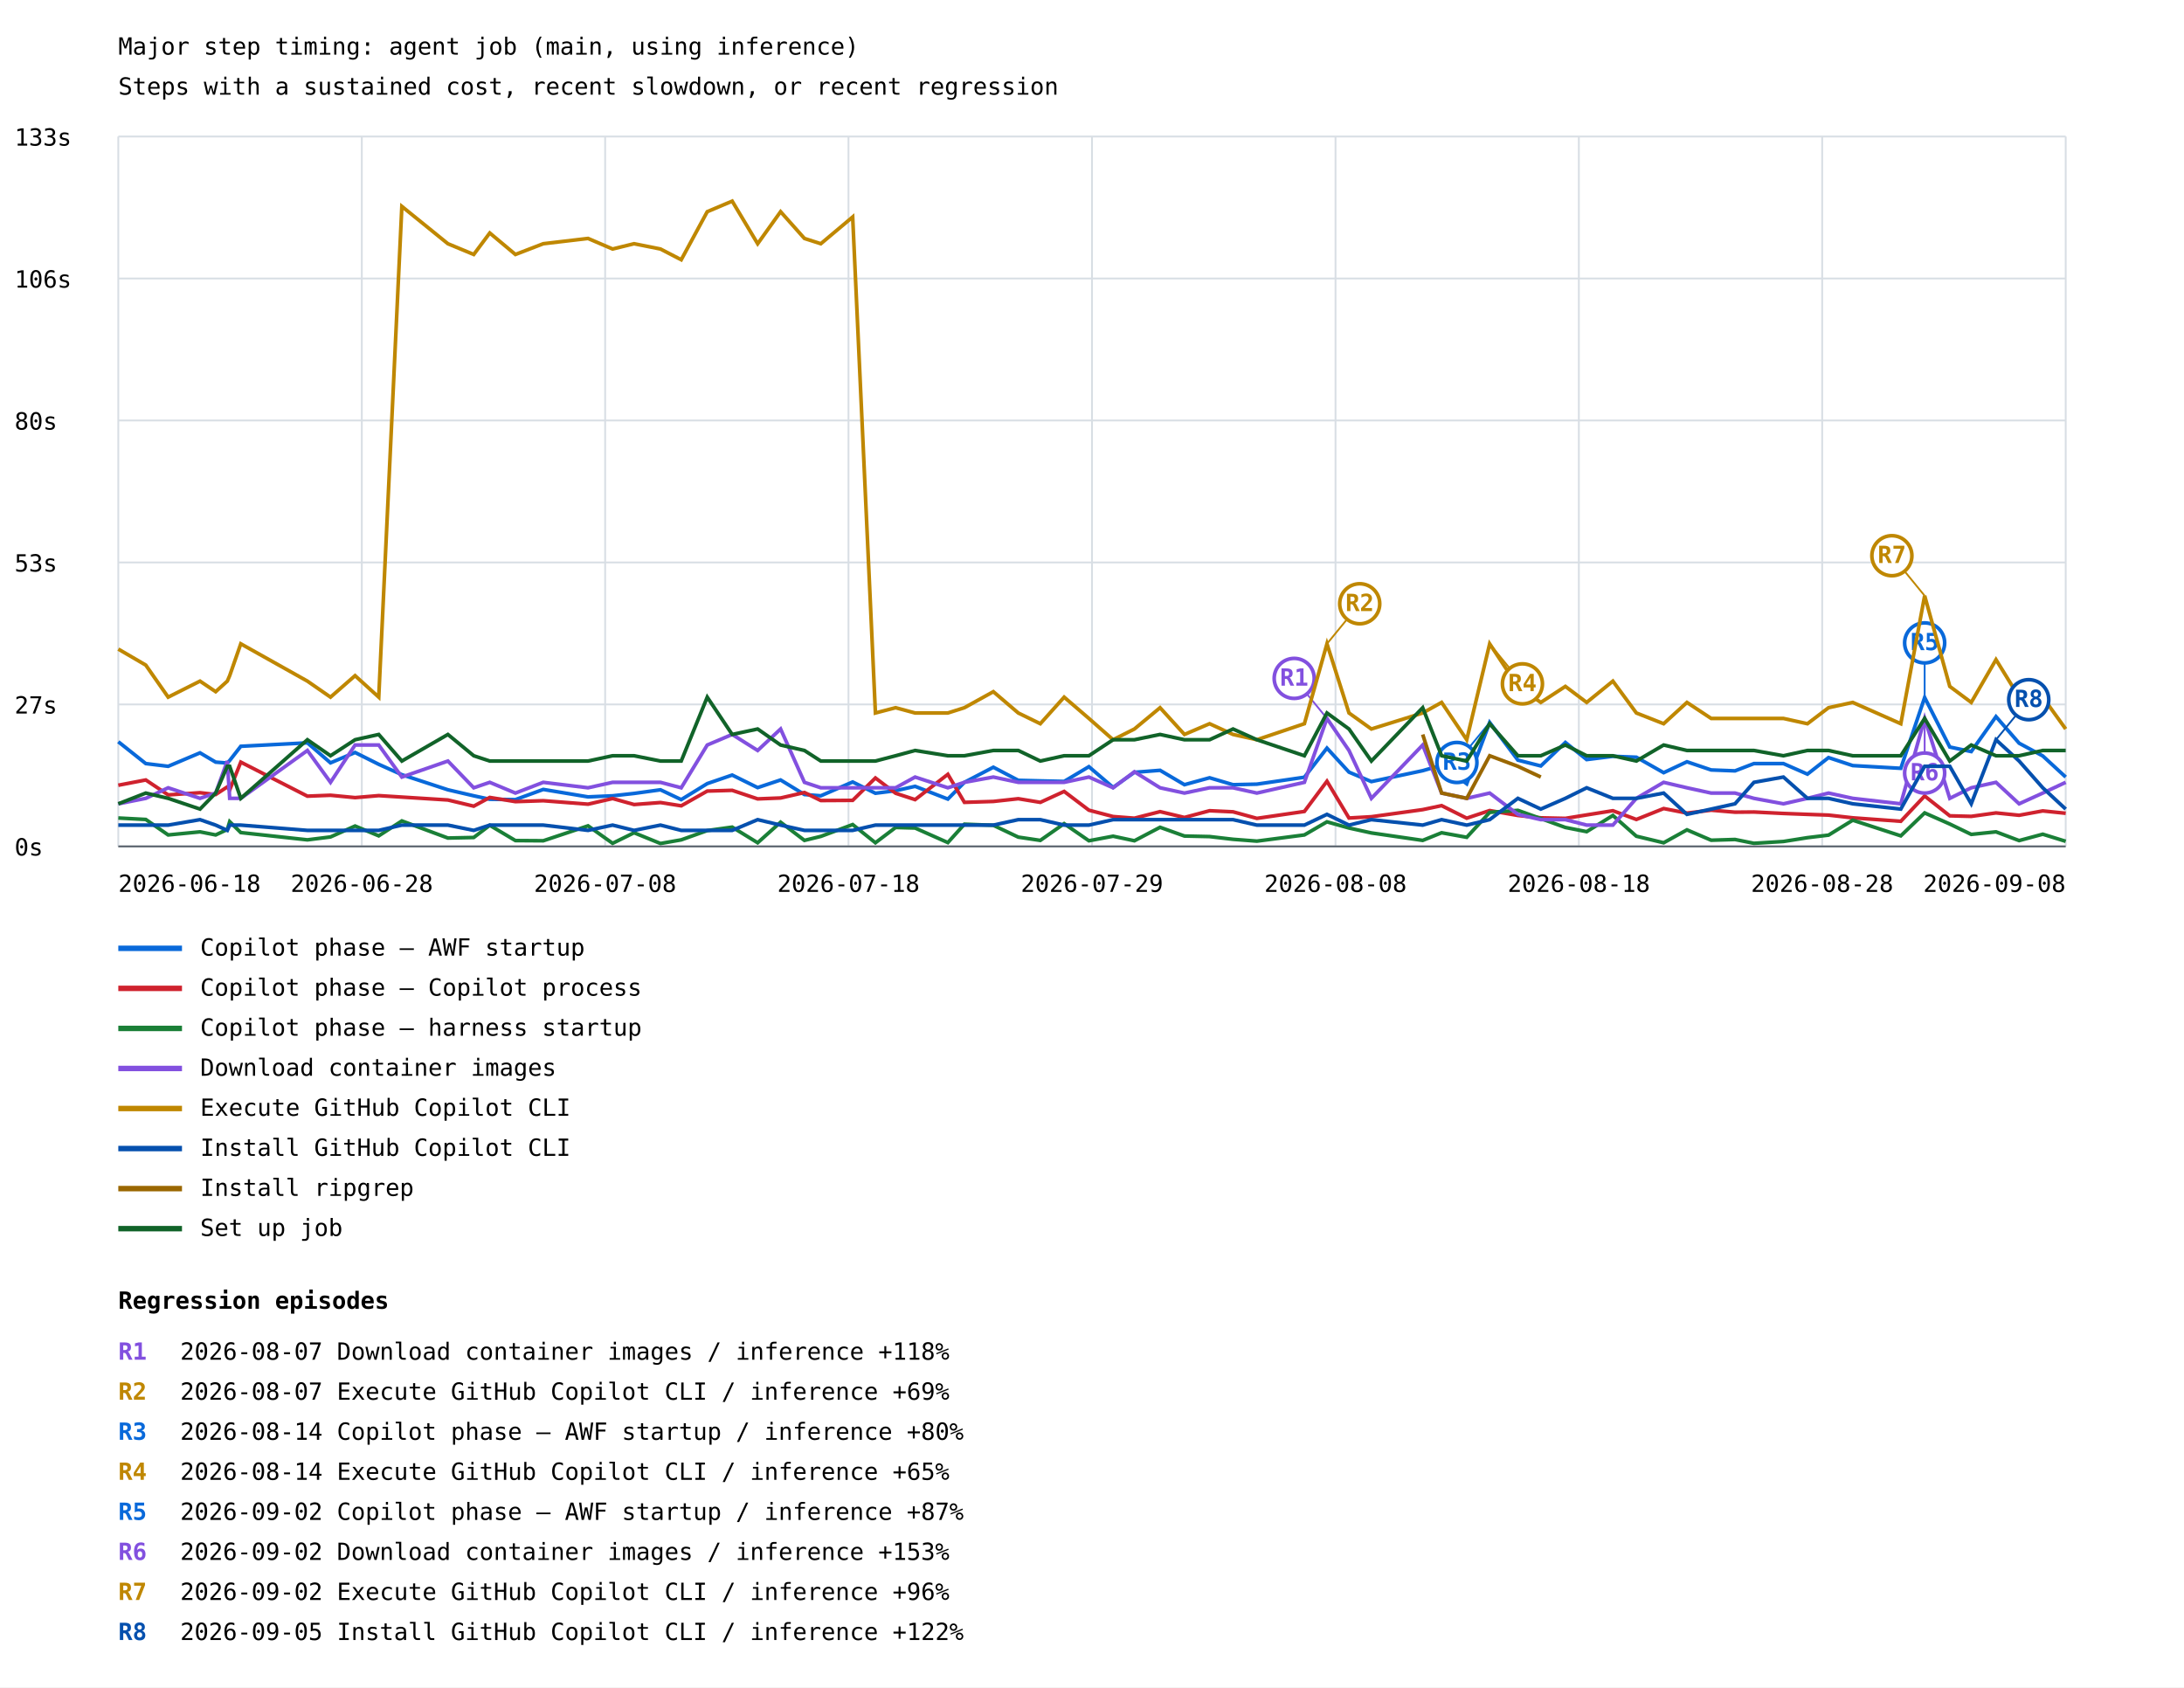
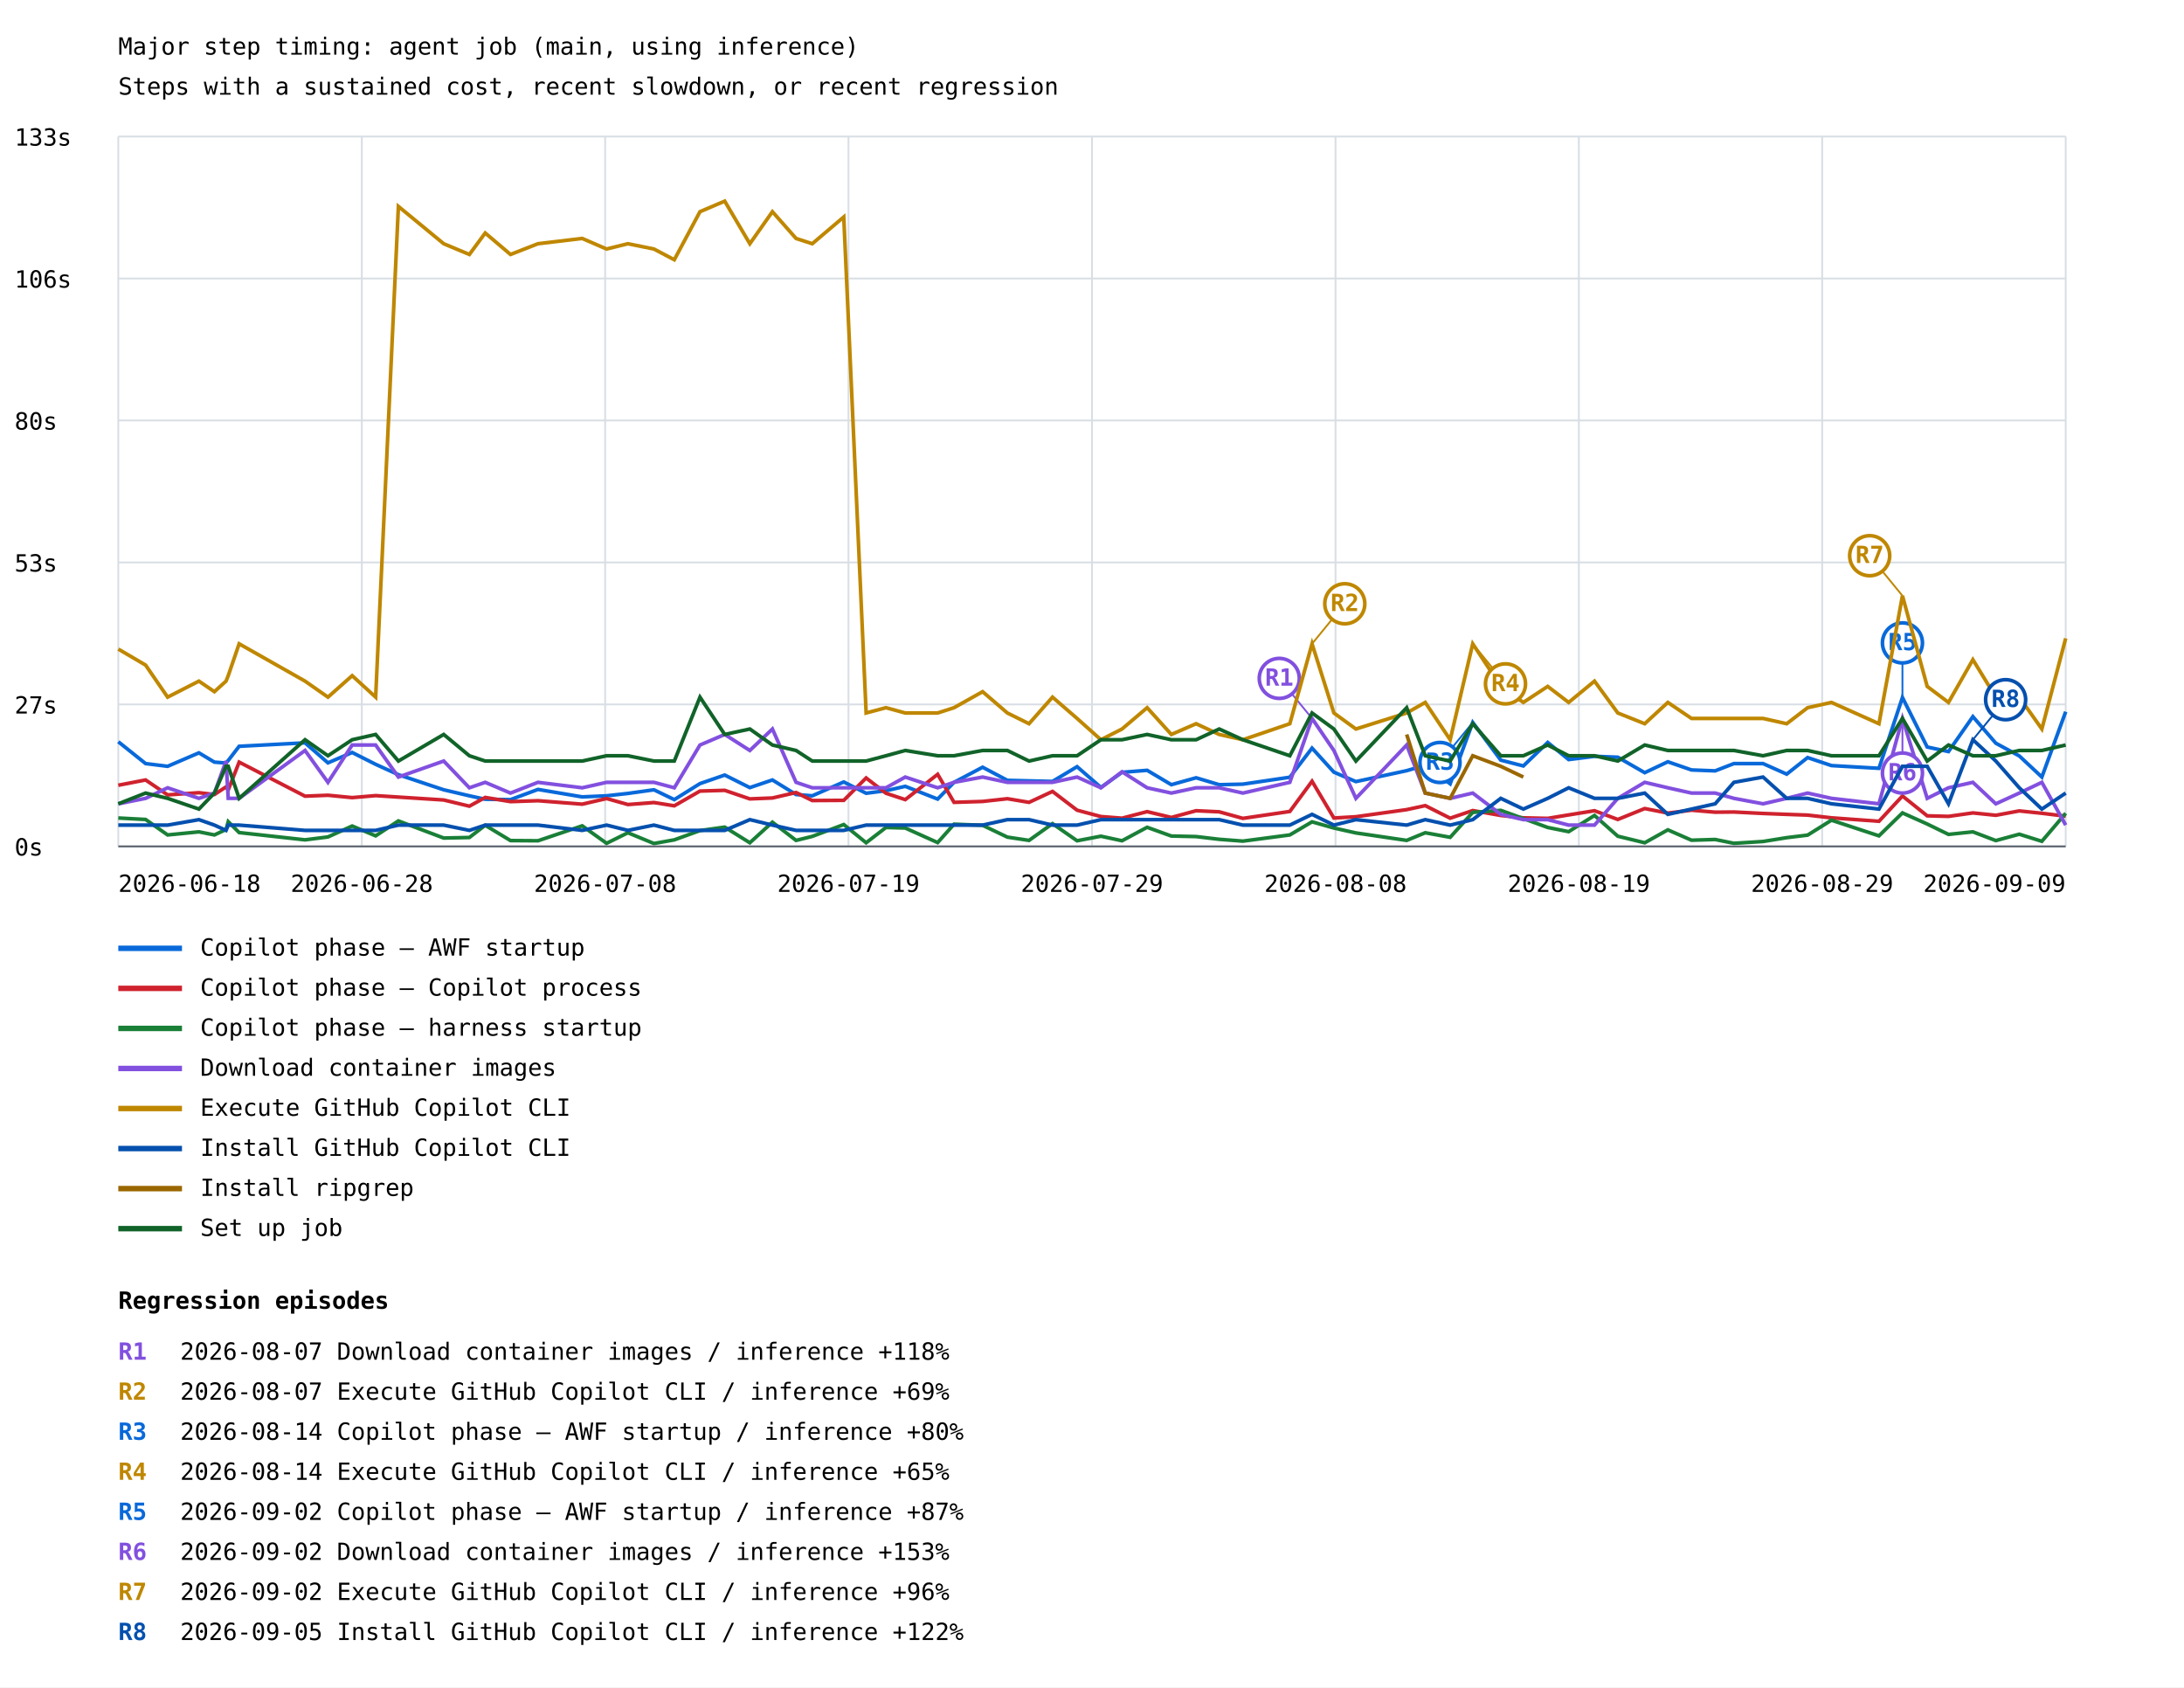
<svg xmlns="http://www.w3.org/2000/svg" width="1200" height="927" viewBox="0 0 1200 927">
  <rect width="100%" height="100%" fill="white" />
  <style>text{font-family:ui-monospace,monospace;font-size:13px}.axis{stroke:#57606a;stroke-width:1}.grid{stroke:#d8dee4;stroke-width:1}</style>
  <text x="65" y="30" font-size="20">Major step timing: agent job (main, using inference)</text>
  <text x="65" y="52">Steps with a sustained cost, recent slowdown, or recent regression</text>
  <line class="grid" x1="65" y1="465.0" x2="1135" y2="465.0" />
  <text x="8" y="470.0">0s</text>
  <line class="grid" x1="65" y1="387.0" x2="1135" y2="387.0" />
  <text x="8" y="392.0">27s</text>
  <line class="grid" x1="65" y1="309.0" x2="1135" y2="309.0" />
  <text x="8" y="314.0">53s</text>
  <line class="grid" x1="65" y1="231.0" x2="1135" y2="231.0" />
  <text x="8" y="236.0">80s</text>
  <line class="grid" x1="65" y1="153.0" x2="1135" y2="153.0" />
  <text x="8" y="158.0">106s</text>
  <line class="grid" x1="65" y1="75.0" x2="1135" y2="75.0" />
  <text x="8" y="80.0">133s</text>
  <line class="grid" x1="65.0" y1="75" x2="65.0" y2="465" />
  <line class="grid" x1="198.8" y1="75" x2="198.8" y2="465" />
  <line class="grid" x1="332.5" y1="75" x2="332.5" y2="465" />
  <line class="grid" x1="466.2" y1="75" x2="466.2" y2="465" />
  <line class="grid" x1="600.0" y1="75" x2="600.0" y2="465" />
  <line class="grid" x1="733.8" y1="75" x2="733.8" y2="465" />
  <line class="grid" x1="867.5" y1="75" x2="867.5" y2="465" />
  <line class="grid" x1="1001.2" y1="75" x2="1001.2" y2="465" />
  <line class="grid" x1="1135.0" y1="75" x2="1135.0" y2="465" />
-   <polyline points="65.0,407.5 80.1,419.5 92.4,421.0 109.9,413.6 118.5,418.7 124.9,419.2 126.2,417.8 132.3,410.0 168.9,408.1 181.6,419.1 195.1,413.4 208.1,419.9 220.8,425.6 246.1,433.9 260.3,437.2 269.1,439.1 283.2,439.3 298.5,433.7 323.1,437.8 336.6,437.2 348.4,435.9 362.9,433.9 374.3,439.3 388.6,430.5 402.3,425.8 416.3,432.7 428.9,428.5 442.0,436.5 451.0,437.2 468.5,429.6 481.0,435.8 492.1,434.4 502.8,432.0 520.8,439.0 529.9,429.8 545.8,421.5 559.5,428.7 571.6,429.0 584.7,429.3 598.3,421.2 611.6,432.6 623.3,424.3 637.4,423.2 650.8,431.1 664.6,427.3 677.5,431.1 690.6,430.8 716.7,427.0 729.1,411.0 741.2,424.2 753.5,429.4 781.7,423.4 792.1,420.4 805.9,430.6 818.5,396.9 834.0,417.6 846.6,420.8 860.1,407.9 871.8,417.3 886.2,415.5 899.1,416.0 914.1,424.5 926.9,418.5 940.2,423.0 953.3,423.5 963.7,419.5 979.9,419.5 993.1,425.3 1004.7,416.2 1018.0,420.6 1044.4,422.1 1057.5,383.2 1071.3,410.4 1083.1,412.9 1096.7,393.7 1109.4,408.3 1122.4,415.3 1135.0,426.9" fill="none" stroke="#0969da" stroke-width="2" />
-   <line x1="818.5" y1="396.9" x2="800.5" y2="418.9" stroke="#0969da" stroke-width="1" />
-   <circle cx="800.5" cy="418.9" r="11" fill="white" stroke="#0969da" stroke-width="2" />
-   <text x="800.5" y="422.9" fill="#0969da" font-size="10" font-weight="bold" text-anchor="middle">R3</text>
-   <line x1="1057.5" y1="383.2" x2="1057.5" y2="353.2" stroke="#0969da" stroke-width="1" />
-   <circle cx="1057.5" cy="353.2" r="11" fill="white" stroke="#0969da" stroke-width="2" />
-   <text x="1057.5" y="357.2" fill="#0969da" font-size="10" font-weight="bold" text-anchor="middle">R5</text>
+   <polyline points="65.0,407.5 80.0,419.5 92.1,421.0 109.3,413.6 117.8,418.7 124.2,419.2 125.4,417.8 131.4,410.0 167.6,408.1 180.2,419.1 193.5,413.4 206.4,419.9 218.9,425.6 243.8,433.9 257.9,437.2 266.6,439.1 280.5,439.3 295.6,433.7 319.9,437.8 333.3,437.2 345.0,435.9 359.3,433.9 370.5,439.3 384.6,430.5 398.2,425.8 412.0,432.7 424.4,428.5 437.4,436.5 446.3,437.2 463.6,429.6 475.9,435.8 486.8,434.4 497.4,432.0 515.2,439.0 524.2,429.8 539.9,421.5 553.5,428.7 565.4,429.0 578.3,429.3 591.8,421.2 604.9,432.6 616.5,424.3 630.3,423.2 643.6,431.1 657.2,427.3 669.9,431.1 682.9,430.8 708.7,427.0 720.9,411.0 732.9,424.2 745.0,429.4 772.9,423.4 783.1,420.4 796.8,430.6 809.2,396.9 824.6,417.6 837.0,420.8 850.4,407.9 861.9,417.3 876.1,415.5 888.9,416.0 903.7,424.5 916.4,418.5 929.4,423.0 942.4,423.5 952.7,419.5 968.7,419.5 981.7,425.3 993.2,416.2 1006.3,420.6 1032.4,422.1 1045.3,383.2 1058.9,410.4 1070.6,412.9 1084.0,393.7 1096.6,408.3 1109.5,415.3 1121.9,426.9 1135.0,391.0" fill="none" stroke="#0969da" stroke-width="2" />
+   <line x1="809.2" y1="396.9" x2="791.2" y2="418.9" stroke="#0969da" stroke-width="1" />
+   <circle cx="791.2" cy="418.9" r="11" fill="white" stroke="#0969da" stroke-width="2" />
+   <text x="791.2" y="422.9" fill="#0969da" font-size="10" font-weight="bold" text-anchor="middle">R3</text>
+   <line x1="1045.3" y1="383.2" x2="1045.3" y2="353.2" stroke="#0969da" stroke-width="1" />
+   <circle cx="1045.3" cy="353.2" r="11" fill="white" stroke="#0969da" stroke-width="2" />
+   <text x="1045.3" y="357.2" fill="#0969da" font-size="10" font-weight="bold" text-anchor="middle">R5</text>
  <line x1="65" y1="521" x2="100" y2="521" stroke="#0969da" stroke-width="3" />
  <text x="110" y="525">Copilot phase — AWF startup</text>
-   <polyline points="65.0,431.4 80.1,428.5 92.4,436.7 109.9,435.5 118.5,436.5 124.9,432.3 126.2,434.0 132.3,418.7 168.9,437.4 181.6,436.9 195.1,438.2 208.1,437.1 220.8,437.9 246.1,439.5 260.3,442.9 269.1,438.1 283.2,440.4 298.5,439.9 323.1,441.8 336.6,438.7 348.4,442.0 362.9,440.9 374.3,442.7 388.6,434.6 402.3,434.2 416.3,438.9 428.9,438.4 442.0,435.4 451.0,439.8 468.5,439.7 481.0,427.4 492.1,435.8 502.8,439.3 520.8,425.4 529.9,440.8 545.8,440.3 559.5,438.8 571.6,440.8 584.7,434.8 598.3,445.1 611.6,448.6 623.3,449.5 637.4,445.9 650.8,449.1 664.6,445.4 677.5,446.0 690.6,449.6 716.7,445.8 729.1,429.2 741.2,449.4 753.5,448.7 781.7,444.8 792.1,442.6 805.9,449.5 818.5,445.3 834.0,448.0 846.6,449.3 860.1,449.6 871.8,447.7 886.2,445.4 899.1,450.2 914.1,444.2 926.9,446.7 940.2,445.1 953.3,446.2 963.7,446.1 979.9,446.9 993.1,447.4 1004.7,447.8 1018.0,449.3 1044.4,451.2 1057.5,437.3 1071.3,448.2 1083.1,448.5 1096.7,446.6 1109.4,447.9 1122.4,445.5 1135.0,446.8" fill="none" stroke="#cf222e" stroke-width="2" />
+   <polyline points="65.0,431.4 80.0,428.5 92.1,436.7 109.3,435.5 117.8,436.5 124.2,432.3 125.4,434.0 131.4,418.7 167.6,437.4 180.2,436.9 193.5,438.2 206.4,437.1 218.9,437.9 243.8,439.5 257.9,442.9 266.6,438.1 280.5,440.4 295.6,439.9 319.9,441.8 333.3,438.7 345.0,442.0 359.3,440.9 370.5,442.7 384.6,434.6 398.2,434.2 412.0,438.9 424.4,438.4 437.4,435.4 446.3,439.8 463.6,439.7 475.9,427.4 486.8,435.8 497.4,439.3 515.2,425.4 524.2,440.8 539.9,440.3 553.5,438.8 565.4,440.8 578.3,434.8 591.8,445.1 604.9,448.6 616.5,449.5 630.3,445.9 643.6,449.1 657.2,445.4 669.9,446.0 682.9,449.6 708.7,445.8 720.9,429.2 732.9,449.4 745.0,448.7 772.9,444.8 783.1,442.6 796.8,449.5 809.2,445.3 824.6,448.0 837.0,449.3 850.4,449.6 861.9,447.7 876.1,445.4 888.9,450.2 903.7,444.2 916.4,446.7 929.4,445.1 942.4,446.2 952.7,446.1 968.7,446.9 981.7,447.4 993.2,447.8 1006.3,449.3 1032.4,451.2 1045.3,437.3 1058.9,448.2 1070.6,448.5 1084.0,446.6 1096.6,447.9 1109.5,445.5 1121.9,446.8 1135.0,448.4" fill="none" stroke="#cf222e" stroke-width="2" />
  <line x1="65" y1="543" x2="100" y2="543" stroke="#cf222e" stroke-width="3" />
  <text x="110" y="547">Copilot phase — Copilot process</text>
-   <polyline points="65.0,449.4 80.1,450.2 92.4,458.7 109.9,457.0 118.5,458.7 124.9,455.7 126.2,451.4 132.3,457.4 168.9,461.4 181.6,459.8 195.1,453.8 208.1,459.2 220.8,451.0 246.1,460.4 260.3,460.1 269.1,453.4 283.2,461.8 298.5,461.9 323.1,453.7 336.6,463.3 348.4,457.5 362.9,463.4 374.3,461.4 388.6,456.3 402.3,454.4 416.3,463.0 428.9,451.7 442.0,461.7 451.0,459.5 468.5,453.0 481.0,463.0 492.1,454.6 502.8,454.9 520.8,462.9 529.9,452.8 545.8,453.4 559.5,459.9 571.6,461.7 584.7,452.5 598.3,461.9 611.6,459.4 623.3,461.9 637.4,454.5 650.8,459.3 664.6,459.6 677.5,461.1 690.6,462.1 716.7,458.7 729.1,451.5 741.2,454.9 753.5,457.6 781.7,461.7 792.1,457.5 805.9,460.0 818.5,446.3 834.0,445.2 846.6,449.7 860.1,454.6 871.8,456.9 886.2,448.0 899.1,459.4 914.1,463.0 926.9,455.9 940.2,461.6 953.3,461.2 963.7,463.3 979.9,462.3 993.1,460.2 1004.7,458.8 1018.0,450.6 1044.4,459.2 1057.5,446.6 1071.3,452.7 1083.1,458.4 1096.7,457.0 1109.4,461.8 1122.4,458.3 1135.0,462.2" fill="none" stroke="#1a7f37" stroke-width="2" />
+   <polyline points="65.0,449.4 80.0,450.2 92.1,458.7 109.3,457.0 117.8,458.7 124.2,455.7 125.4,451.4 131.4,457.4 167.6,461.4 180.2,459.8 193.5,453.8 206.4,459.2 218.9,451.0 243.8,460.4 257.9,460.1 266.6,453.4 280.5,461.8 295.6,461.9 319.9,453.7 333.3,463.3 345.0,457.5 359.3,463.4 370.5,461.4 384.6,456.3 398.2,454.4 412.0,463.0 424.4,451.7 437.4,461.7 446.3,459.5 463.6,453.0 475.9,463.0 486.8,454.6 497.4,454.9 515.2,462.9 524.2,452.8 539.9,453.4 553.5,459.9 565.4,461.7 578.3,452.5 591.8,461.9 604.9,459.4 616.5,461.9 630.3,454.5 643.6,459.3 657.2,459.6 669.9,461.1 682.9,462.1 708.7,458.7 720.9,451.5 732.9,454.9 745.0,457.6 772.9,461.7 783.1,457.5 796.8,460.0 809.2,446.3 824.6,445.2 837.0,449.7 850.4,454.6 861.9,456.9 876.1,448.0 888.9,459.4 903.7,463.0 916.4,455.9 929.4,461.6 942.4,461.2 952.7,463.3 968.7,462.3 981.7,460.2 993.2,458.8 1006.3,450.6 1032.4,459.2 1045.3,446.6 1058.9,452.7 1070.6,458.4 1084.0,457.0 1096.6,461.8 1109.5,458.3 1121.9,462.2 1135.0,446.8" fill="none" stroke="#1a7f37" stroke-width="2" />
  <line x1="65" y1="565" x2="100" y2="565" stroke="#1a7f37" stroke-width="3" />
  <text x="110" y="569">Copilot phase — harness startup</text>
-   <polyline points="65.0,441.6 80.1,438.6 92.4,432.8 109.9,438.6 118.5,435.7 124.9,418.1 126.2,438.6 132.3,438.6 168.9,412.3 181.6,429.8 195.1,409.3 208.1,409.3 220.8,426.9 246.1,418.1 260.3,432.8 269.1,429.8 283.2,435.7 298.5,429.8 323.1,432.8 336.6,429.8 348.4,429.8 362.9,429.8 374.3,432.8 388.6,409.3 402.3,403.5 416.3,412.3 428.9,400.5 442.0,429.8 451.0,432.8 468.5,432.8 481.0,432.8 492.1,432.8 502.8,426.9 520.8,432.8 529.9,429.8 545.8,426.9 559.5,429.8 571.6,429.8 584.7,429.8 598.3,426.9 611.6,432.8 623.3,424.0 637.4,432.8 650.8,435.7 664.6,432.8 677.5,432.8 690.6,435.7 716.7,429.8 729.1,394.7 741.2,412.3 753.5,438.6 781.7,409.3 792.1,435.7 805.9,438.6 818.5,435.7 834.0,447.4 846.6,450.3 860.1,450.3 871.8,453.3 886.2,453.3 899.1,438.6 914.1,429.8 926.9,432.8 940.2,435.7 953.3,435.7 963.7,438.6 979.9,441.6 993.1,438.6 1004.7,435.7 1018.0,438.6 1044.4,441.6 1057.5,394.7 1071.3,438.6 1083.1,432.8 1096.7,429.8 1109.4,441.6 1122.4,435.7 1135.0,429.8" fill="none" stroke="#8250df" stroke-width="2" />
-   <line x1="729.1" y1="394.7" x2="711.1" y2="372.7" stroke="#8250df" stroke-width="1" />
-   <circle cx="711.1" cy="372.7" r="11" fill="white" stroke="#8250df" stroke-width="2" />
-   <text x="711.1" y="376.7" fill="#8250df" font-size="10" font-weight="bold" text-anchor="middle">R1</text>
-   <line x1="1057.5" y1="394.7" x2="1057.5" y2="424.7" stroke="#8250df" stroke-width="1" />
-   <circle cx="1057.5" cy="424.7" r="11" fill="white" stroke="#8250df" stroke-width="2" />
-   <text x="1057.5" y="428.7" fill="#8250df" font-size="10" font-weight="bold" text-anchor="middle">R6</text>
+   <polyline points="65.0,441.6 80.0,438.6 92.1,432.8 109.3,438.6 117.8,435.7 124.2,418.1 125.4,438.6 131.4,438.6 167.6,412.3 180.2,429.8 193.5,409.3 206.4,409.3 218.9,426.9 243.8,418.1 257.9,432.8 266.6,429.8 280.5,435.7 295.6,429.8 319.9,432.8 333.3,429.8 345.0,429.8 359.3,429.8 370.5,432.8 384.6,409.3 398.2,403.5 412.0,412.3 424.4,400.5 437.4,429.8 446.3,432.8 463.6,432.8 475.9,432.8 486.8,432.8 497.4,426.9 515.2,432.8 524.2,429.8 539.9,426.9 553.5,429.8 565.4,429.8 578.3,429.8 591.8,426.9 604.9,432.8 616.5,424.0 630.3,432.8 643.6,435.7 657.2,432.8 669.9,432.8 682.9,435.7 708.7,429.8 720.9,394.7 732.9,412.3 745.0,438.6 772.9,409.3 783.1,435.7 796.8,438.6 809.2,435.7 824.6,447.4 837.0,450.3 850.4,450.3 861.9,453.3 876.1,453.3 888.9,438.6 903.7,429.8 916.4,432.8 929.4,435.7 942.4,435.7 952.7,438.6 968.7,441.6 981.7,438.6 993.2,435.7 1006.3,438.6 1032.4,441.6 1045.3,394.7 1058.9,438.6 1070.6,432.8 1084.0,429.8 1096.6,441.6 1109.5,435.7 1121.9,429.8 1135.0,453.3" fill="none" stroke="#8250df" stroke-width="2" />
+   <line x1="720.9" y1="394.7" x2="702.9" y2="372.7" stroke="#8250df" stroke-width="1" />
+   <circle cx="702.9" cy="372.7" r="11" fill="white" stroke="#8250df" stroke-width="2" />
+   <text x="702.9" y="376.7" fill="#8250df" font-size="10" font-weight="bold" text-anchor="middle">R1</text>
+   <line x1="1045.3" y1="394.7" x2="1045.3" y2="424.7" stroke="#8250df" stroke-width="1" />
+   <circle cx="1045.3" cy="424.7" r="11" fill="white" stroke="#8250df" stroke-width="2" />
+   <text x="1045.3" y="428.7" fill="#8250df" font-size="10" font-weight="bold" text-anchor="middle">R6</text>
  <line x1="65" y1="587" x2="100" y2="587" stroke="#8250df" stroke-width="3" />
  <text x="110" y="591">Download container images</text>
-   <polyline points="65.0,356.6 80.1,365.4 92.4,383.0 109.9,374.2 118.5,380.0 124.9,374.2 126.2,371.2 132.3,353.7 168.9,374.2 181.6,383.0 195.1,371.2 208.1,383.0 220.8,113.4 246.1,133.9 260.3,139.8 269.1,128.0 283.2,139.8 298.5,133.9 323.1,131.0 336.6,136.8 348.4,133.9 362.9,136.8 374.3,142.7 388.6,116.3 402.3,110.5 416.3,133.9 428.9,116.3 442.0,131.0 451.0,133.9 468.5,119.2 481.0,391.7 492.1,388.8 502.8,391.7 520.8,391.7 529.9,388.8 545.8,380.0 559.5,391.7 571.6,397.6 584.7,383.0 598.3,394.7 611.6,406.4 623.3,400.5 637.4,388.8 650.8,403.5 664.6,397.6 677.5,403.5 690.6,406.4 716.7,397.6 729.1,353.7 741.2,391.7 753.5,400.5 781.7,391.7 792.1,385.9 805.9,406.4 818.5,353.7 834.0,377.1 846.6,385.9 860.1,377.1 871.8,385.9 886.2,374.2 899.1,391.7 914.1,397.6 926.9,385.9 940.2,394.7 953.3,394.7 963.7,394.7 979.9,394.7 993.1,397.6 1004.7,388.8 1018.0,385.9 1044.4,397.6 1057.5,327.3 1071.3,377.1 1083.1,385.9 1096.7,362.4 1109.4,383.0 1122.4,383.0 1135.0,400.5" fill="none" stroke="#bf8700" stroke-width="2" />
-   <line x1="729.1" y1="353.7" x2="747.1" y2="331.7" stroke="#bf8700" stroke-width="1" />
-   <circle cx="747.1" cy="331.7" r="11" fill="white" stroke="#bf8700" stroke-width="2" />
-   <text x="747.1" y="335.7" fill="#bf8700" font-size="10" font-weight="bold" text-anchor="middle">R2</text>
-   <line x1="818.5" y1="353.7" x2="836.5" y2="375.7" stroke="#bf8700" stroke-width="1" />
-   <circle cx="836.5" cy="375.7" r="11" fill="white" stroke="#bf8700" stroke-width="2" />
-   <text x="836.5" y="379.7" fill="#bf8700" font-size="10" font-weight="bold" text-anchor="middle">R4</text>
-   <line x1="1057.5" y1="327.3" x2="1039.5" y2="305.3" stroke="#bf8700" stroke-width="1" />
-   <circle cx="1039.5" cy="305.3" r="11" fill="white" stroke="#bf8700" stroke-width="2" />
-   <text x="1039.5" y="309.3" fill="#bf8700" font-size="10" font-weight="bold" text-anchor="middle">R7</text>
+   <polyline points="65.0,356.6 80.0,365.4 92.1,383.0 109.3,374.2 117.8,380.0 124.2,374.2 125.4,371.2 131.4,353.7 167.6,374.2 180.2,383.0 193.5,371.2 206.4,383.0 218.9,113.4 243.8,133.9 257.9,139.8 266.6,128.0 280.5,139.8 295.6,133.9 319.9,131.0 333.3,136.8 345.0,133.9 359.3,136.8 370.5,142.7 384.6,116.3 398.2,110.5 412.0,133.9 424.4,116.3 437.4,131.0 446.3,133.9 463.6,119.2 475.9,391.7 486.8,388.8 497.4,391.7 515.2,391.7 524.2,388.8 539.9,380.0 553.5,391.7 565.4,397.6 578.3,383.0 591.8,394.7 604.9,406.4 616.5,400.5 630.3,388.8 643.6,403.5 657.2,397.6 669.9,403.5 682.9,406.4 708.7,397.6 720.9,353.7 732.9,391.7 745.0,400.5 772.9,391.7 783.1,385.9 796.8,406.4 809.2,353.7 824.6,377.1 837.0,385.9 850.4,377.1 861.9,385.9 876.1,374.2 888.9,391.7 903.7,397.6 916.4,385.9 929.4,394.7 942.4,394.7 952.7,394.7 968.7,394.7 981.7,397.6 993.2,388.8 1006.3,385.9 1032.4,397.6 1045.3,327.3 1058.9,377.1 1070.6,385.9 1084.0,362.4 1096.6,383.0 1109.5,383.0 1121.9,400.5 1135.0,350.7" fill="none" stroke="#bf8700" stroke-width="2" />
+   <line x1="720.9" y1="353.7" x2="738.9" y2="331.7" stroke="#bf8700" stroke-width="1" />
+   <circle cx="738.9" cy="331.7" r="11" fill="white" stroke="#bf8700" stroke-width="2" />
+   <text x="738.9" y="335.7" fill="#bf8700" font-size="10" font-weight="bold" text-anchor="middle">R2</text>
+   <line x1="809.2" y1="353.7" x2="827.2" y2="375.7" stroke="#bf8700" stroke-width="1" />
+   <circle cx="827.2" cy="375.7" r="11" fill="white" stroke="#bf8700" stroke-width="2" />
+   <text x="827.2" y="379.7" fill="#bf8700" font-size="10" font-weight="bold" text-anchor="middle">R4</text>
+   <line x1="1045.3" y1="327.3" x2="1027.3" y2="305.3" stroke="#bf8700" stroke-width="1" />
+   <circle cx="1027.3" cy="305.3" r="11" fill="white" stroke="#bf8700" stroke-width="2" />
+   <text x="1027.3" y="309.3" fill="#bf8700" font-size="10" font-weight="bold" text-anchor="middle">R7</text>
  <line x1="65" y1="609" x2="100" y2="609" stroke="#bf8700" stroke-width="3" />
  <text x="110" y="613">Execute GitHub Copilot CLI</text>
-   <polyline points="65.0,453.3 80.1,453.3 92.4,453.3 109.9,450.3 118.5,453.3 124.9,456.2 126.2,453.3 132.3,453.3 168.9,456.2 181.6,456.2 195.1,456.2 208.1,456.2 220.8,453.3 246.1,453.3 260.3,456.2 269.1,453.3 283.2,453.3 298.5,453.3 323.1,456.2 336.6,453.3 348.4,456.2 362.9,453.3 374.3,456.2 388.6,456.2 402.3,456.2 416.3,450.3 428.9,453.3 442.0,456.2 451.0,456.2 468.5,456.2 481.0,453.3 492.1,453.3 502.8,453.3 520.8,453.3 529.9,453.3 545.8,453.3 559.5,450.3 571.6,450.3 584.7,453.3 598.3,453.3 611.6,450.3 623.3,450.3 637.4,450.3 650.8,450.3 664.6,450.3 677.5,450.3 690.6,453.3 716.7,453.3 729.1,447.4 741.2,453.3 753.5,450.3 781.7,453.3 792.1,450.3 805.9,453.3 818.5,450.3 834.0,438.6 846.6,444.5 860.1,438.6 871.8,432.8 886.2,438.6 899.1,438.6 914.1,435.7 926.9,447.4 940.2,444.5 953.3,441.6 963.7,429.8 979.9,426.9 993.1,438.6 1004.7,438.6 1018.0,441.6 1044.4,444.5 1057.5,421.0 1071.3,421.0 1083.1,441.6 1096.7,406.4 1109.4,418.1 1122.4,432.8 1135.0,444.5" fill="none" stroke="#0550ae" stroke-width="2" />
-   <line x1="1096.7" y1="406.4" x2="1114.7" y2="384.4" stroke="#0550ae" stroke-width="1" />
-   <circle cx="1114.7" cy="384.4" r="11" fill="white" stroke="#0550ae" stroke-width="2" />
-   <text x="1114.7" y="388.4" fill="#0550ae" font-size="10" font-weight="bold" text-anchor="middle">R8</text>
+   <polyline points="65.0,453.3 80.0,453.3 92.1,453.3 109.3,450.3 117.8,453.3 124.2,456.2 125.4,453.3 131.4,453.3 167.6,456.2 180.2,456.2 193.5,456.2 206.4,456.2 218.9,453.3 243.8,453.3 257.9,456.2 266.6,453.3 280.5,453.3 295.6,453.3 319.9,456.2 333.3,453.3 345.0,456.2 359.3,453.3 370.5,456.2 384.6,456.2 398.2,456.2 412.0,450.3 424.4,453.3 437.4,456.2 446.3,456.2 463.6,456.2 475.9,453.3 486.8,453.3 497.4,453.3 515.2,453.3 524.2,453.3 539.9,453.3 553.5,450.3 565.4,450.3 578.3,453.3 591.8,453.3 604.9,450.3 616.5,450.3 630.3,450.3 643.6,450.3 657.2,450.3 669.9,450.3 682.9,453.3 708.7,453.3 720.9,447.4 732.9,453.3 745.0,450.3 772.9,453.3 783.1,450.3 796.8,453.3 809.2,450.3 824.6,438.6 837.0,444.5 850.4,438.6 861.9,432.8 876.1,438.6 888.9,438.6 903.7,435.7 916.4,447.4 929.4,444.5 942.4,441.6 952.7,429.8 968.7,426.9 981.7,438.6 993.2,438.6 1006.3,441.6 1032.4,444.5 1045.3,421.0 1058.9,421.0 1070.6,441.6 1084.0,406.4 1096.6,418.1 1109.5,432.8 1121.9,444.5 1135.0,435.7" fill="none" stroke="#0550ae" stroke-width="2" />
+   <line x1="1084.0" y1="406.4" x2="1102.0" y2="384.4" stroke="#0550ae" stroke-width="1" />
+   <circle cx="1102.0" cy="384.4" r="11" fill="white" stroke="#0550ae" stroke-width="2" />
+   <text x="1102.0" y="388.4" fill="#0550ae" font-size="10" font-weight="bold" text-anchor="middle">R8</text>
  <line x1="65" y1="631" x2="100" y2="631" stroke="#0550ae" stroke-width="3" />
  <text x="110" y="635">Install GitHub Copilot CLI</text>
-   <polyline points="781.7,403.5 792.1,435.7 805.9,438.6 818.5,415.2 834.0,421.0 846.6,426.9" fill="none" stroke="#9a6700" stroke-width="2" />
+   <polyline points="772.9,403.5 783.1,435.7 796.8,438.6 809.2,415.2 824.6,421.0 837.0,426.9" fill="none" stroke="#9a6700" stroke-width="2" />
  <line x1="65" y1="653" x2="100" y2="653" stroke="#9a6700" stroke-width="3" />
  <text x="110" y="657">Install ripgrep</text>
-   <polyline points="65.0,441.6 80.1,435.7 92.4,438.6 109.9,444.5 118.5,435.7 124.9,421.0 126.2,421.0 132.3,438.6 168.9,406.4 181.6,415.2 195.1,406.4 208.1,403.5 220.8,418.1 246.1,403.5 260.3,415.2 269.1,418.1 283.2,418.1 298.5,418.1 323.1,418.1 336.6,415.2 348.4,415.2 362.9,418.1 374.3,418.1 388.6,383.0 402.3,403.5 416.3,400.5 428.9,409.3 442.0,412.3 451.0,418.1 468.5,418.1 481.0,418.1 492.1,415.2 502.8,412.3 520.8,415.2 529.9,415.2 545.8,412.3 559.5,412.3 571.6,418.1 584.7,415.2 598.3,415.2 611.6,406.4 623.3,406.4 637.4,403.5 650.8,406.4 664.6,406.4 677.5,400.5 690.6,406.4 716.7,415.2 729.1,391.7 741.2,400.5 753.5,418.1 781.7,388.8 792.1,415.2 805.9,418.1 818.5,397.6 834.0,415.2 846.6,415.2 860.1,409.3 871.8,415.2 886.2,415.2 899.1,418.1 914.1,409.3 926.9,412.3 940.2,412.3 953.3,412.3 963.7,412.3 979.9,415.2 993.1,412.3 1004.7,412.3 1018.0,415.2 1044.4,415.2 1057.5,394.7 1071.3,418.1 1083.1,409.3 1096.7,415.2 1109.4,415.2 1122.4,412.3 1135.0,412.3" fill="none" stroke="#116329" stroke-width="2" />
+   <polyline points="65.0,441.6 80.0,435.7 92.1,438.6 109.3,444.5 117.8,435.7 124.2,421.0 125.4,421.0 131.4,438.6 167.6,406.4 180.2,415.2 193.5,406.4 206.4,403.5 218.9,418.1 243.8,403.5 257.9,415.2 266.6,418.1 280.5,418.1 295.6,418.1 319.9,418.1 333.3,415.2 345.0,415.2 359.3,418.1 370.5,418.1 384.6,383.0 398.2,403.5 412.0,400.5 424.4,409.3 437.4,412.3 446.3,418.1 463.6,418.1 475.9,418.1 486.8,415.2 497.4,412.3 515.2,415.2 524.2,415.2 539.9,412.3 553.5,412.3 565.4,418.1 578.3,415.2 591.8,415.2 604.9,406.4 616.5,406.4 630.3,403.5 643.6,406.4 657.2,406.4 669.9,400.5 682.9,406.4 708.7,415.2 720.9,391.7 732.9,400.5 745.0,418.1 772.9,388.8 783.1,415.2 796.8,418.1 809.2,397.6 824.6,415.2 837.0,415.2 850.4,409.3 861.9,415.2 876.1,415.2 888.9,418.1 903.7,409.3 916.4,412.3 929.4,412.3 942.4,412.3 952.7,412.3 968.7,415.2 981.7,412.3 993.2,412.3 1006.3,415.2 1032.4,415.2 1045.3,394.7 1058.9,418.1 1070.6,409.3 1084.0,415.2 1096.6,415.2 1109.5,412.3 1121.9,412.3 1135.0,409.3" fill="none" stroke="#116329" stroke-width="2" />
  <line x1="65" y1="675" x2="100" y2="675" stroke="#116329" stroke-width="3" />
  <text x="110" y="679">Set up job</text>
  <text x="65.0" y="490" text-anchor="start">2026-06-18</text>
  <text x="198.8" y="490" text-anchor="middle">2026-06-28</text>
  <text x="332.5" y="490" text-anchor="middle">2026-07-08</text>
-   <text x="466.2" y="490" text-anchor="middle">2026-07-18</text>
+   <text x="466.2" y="490" text-anchor="middle">2026-07-19</text>
  <text x="600.0" y="490" text-anchor="middle">2026-07-29</text>
  <text x="733.8" y="490" text-anchor="middle">2026-08-08</text>
-   <text x="867.5" y="490" text-anchor="middle">2026-08-18</text>
-   <text x="1001.2" y="490" text-anchor="middle">2026-08-28</text>
-   <text x="1135.0" y="490" text-anchor="end">2026-09-08</text>
+   <text x="867.5" y="490" text-anchor="middle">2026-08-19</text>
+   <text x="1001.2" y="490" text-anchor="middle">2026-08-29</text>
+   <text x="1135.0" y="490" text-anchor="end">2026-09-09</text>
  <line class="axis" x1="65" y1="465" x2="1135" y2="465" />
  <text x="65" y="719" font-size="16" font-weight="bold">Regression episodes</text>
  <text x="65" y="747" fill="#8250df" font-weight="bold">R1</text>
  <text x="99" y="747">2026-08-07  Download container images / inference  +118%</text>
  <text x="65" y="769" fill="#bf8700" font-weight="bold">R2</text>
  <text x="99" y="769">2026-08-07  Execute GitHub Copilot CLI / inference  +69%</text>
  <text x="65" y="791" fill="#0969da" font-weight="bold">R3</text>
  <text x="99" y="791">2026-08-14  Copilot phase — AWF startup / inference  +80%</text>
  <text x="65" y="813" fill="#bf8700" font-weight="bold">R4</text>
  <text x="99" y="813">2026-08-14  Execute GitHub Copilot CLI / inference  +65%</text>
  <text x="65" y="835" fill="#0969da" font-weight="bold">R5</text>
  <text x="99" y="835">2026-09-02  Copilot phase — AWF startup / inference  +87%</text>
  <text x="65" y="857" fill="#8250df" font-weight="bold">R6</text>
  <text x="99" y="857">2026-09-02  Download container images / inference  +153%</text>
  <text x="65" y="879" fill="#bf8700" font-weight="bold">R7</text>
  <text x="99" y="879">2026-09-02  Execute GitHub Copilot CLI / inference  +96%</text>
  <text x="65" y="901" fill="#0550ae" font-weight="bold">R8</text>
  <text x="99" y="901">2026-09-05  Install GitHub Copilot CLI / inference  +122%</text>
</svg>
